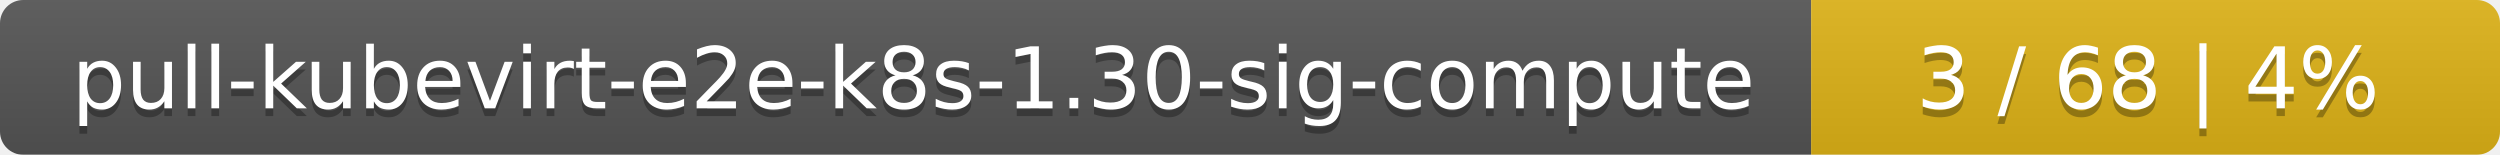
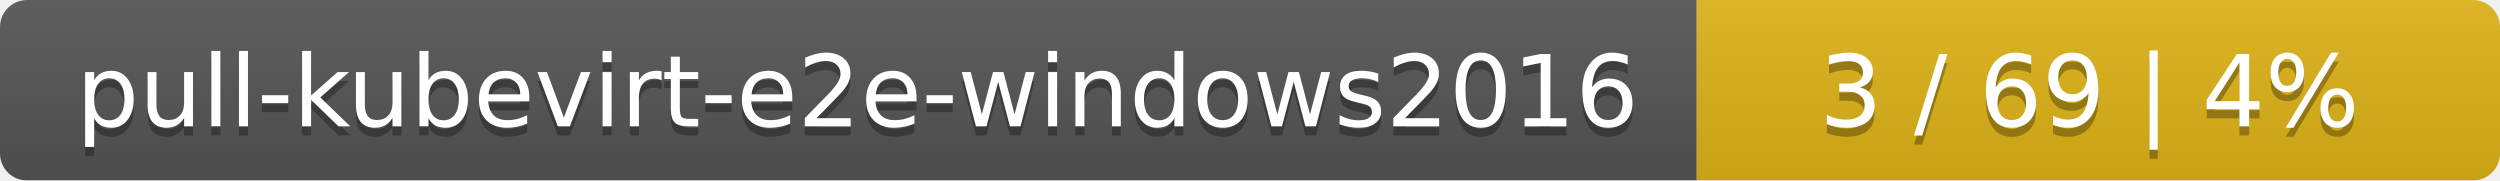
- <svg xmlns="http://www.w3.org/2000/svg" width="323" height="20">
+ <svg xmlns="http://www.w3.org/2000/svg" width="277" height="20">
  <linearGradient id="smooth" x2="0" y2="100%">
    <stop offset="0" stop-color="#bbb" stop-opacity=".1" />
    <stop offset="1" stop-opacity=".1" />
  </linearGradient>
  <mask id="round">
-     <rect width="323" height="20" rx="3" fill="#fff" />
+     <rect width="277" height="20" rx="3" fill="#fff" />
  </mask>
  <g mask="url(#round)">
-     <rect width="234" height="20" fill="#555" />
-     <rect x="234" width="89" height="20" fill="#dfb317" />
-     <rect width="323" height="20" fill="url(#smooth)" />
+     <rect width="188" height="20" fill="#555" />
+     <rect x="188" width="89" height="20" fill="#dfb317" />
+     <rect width="277" height="20" fill="url(#smooth)" />
  </g>
  <g fill="#fff" text-anchor="middle" font-family="DejaVu Sans,Verdana,Geneva,sans-serif" font-size="11">
-     <text x="118" y="15" fill="#010101" fill-opacity=".3">pull-kubevirt-e2e-k8s-1.30-sig-compute</text>
-     <text x="118" y="14">pull-kubevirt-e2e-k8s-1.30-sig-compute</text>
-     <text x="277.5" y="15" fill="#010101" fill-opacity=".3">3 / 68    |    4%</text>
-     <text x="277.5" y="14">3 / 68    |    4%</text>
+     <text x="95" y="15" fill="#010101" fill-opacity=".3">pull-kubevirt-e2e-windows2016</text>
+     <text x="95" y="14">pull-kubevirt-e2e-windows2016</text>
+     <text x="231.5" y="15" fill="#010101" fill-opacity=".3">3 / 69    |    4%</text>
+     <text x="231.5" y="14">3 / 69    |    4%</text>
  </g>
</svg>
